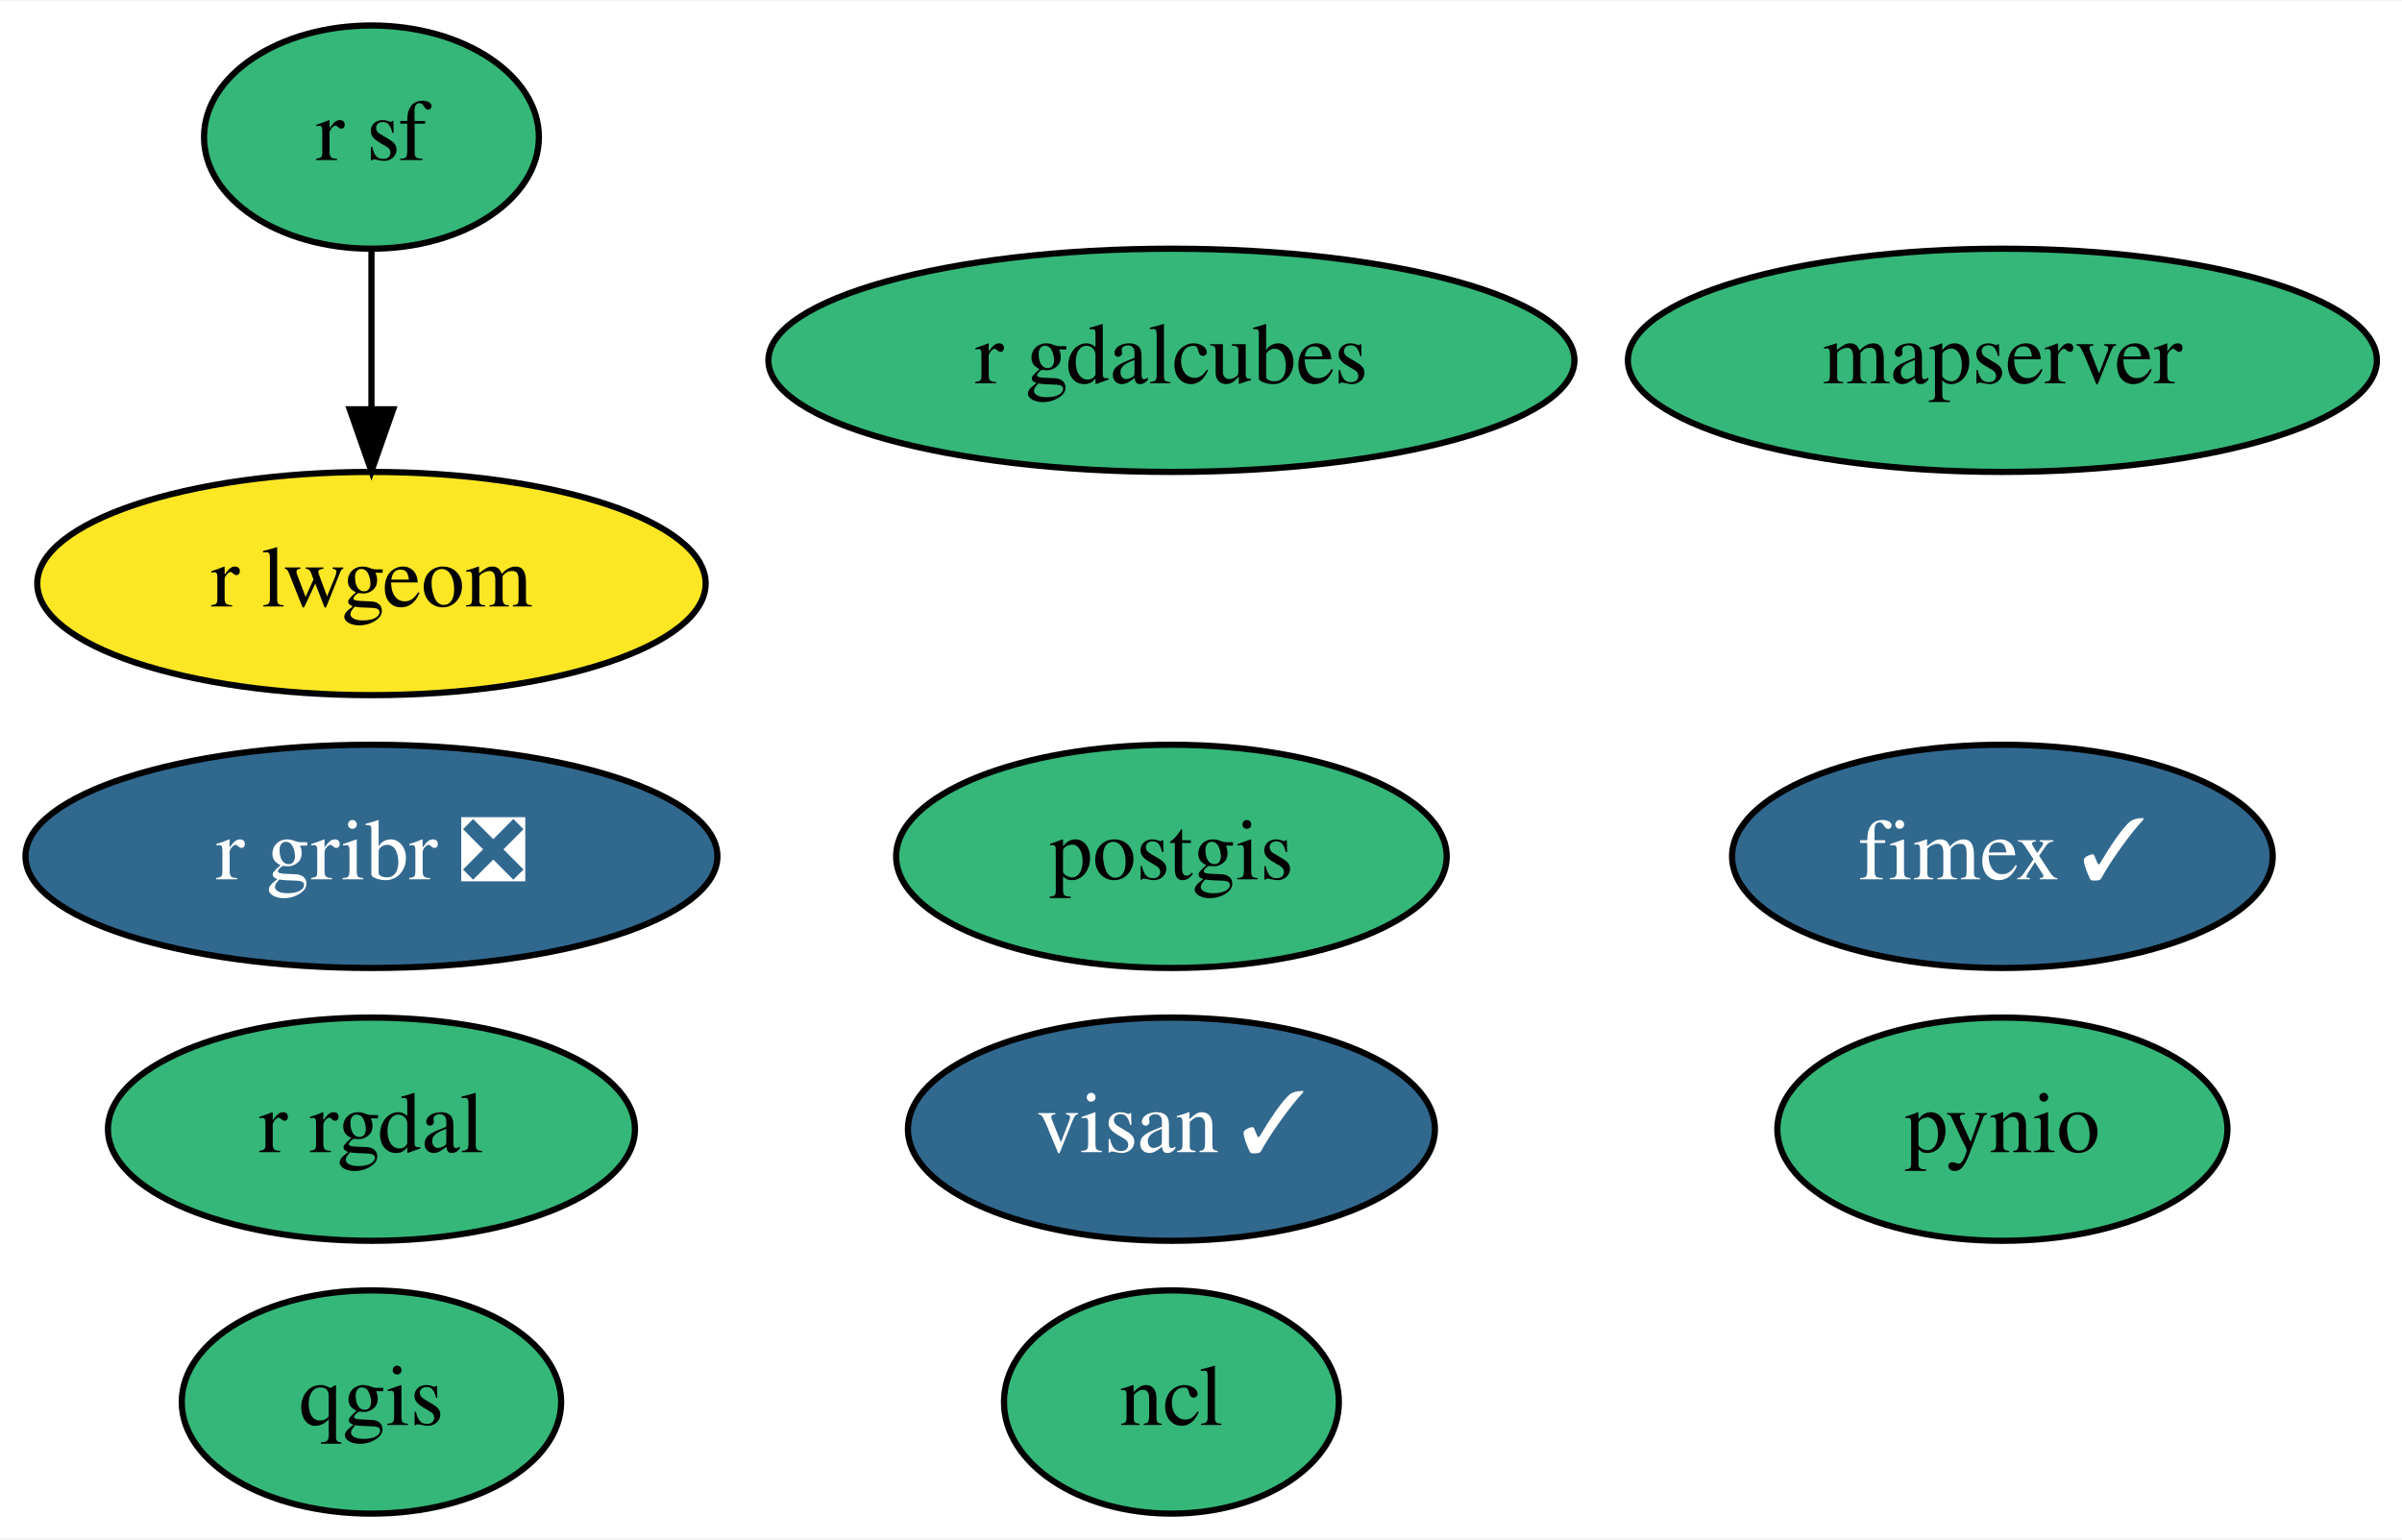
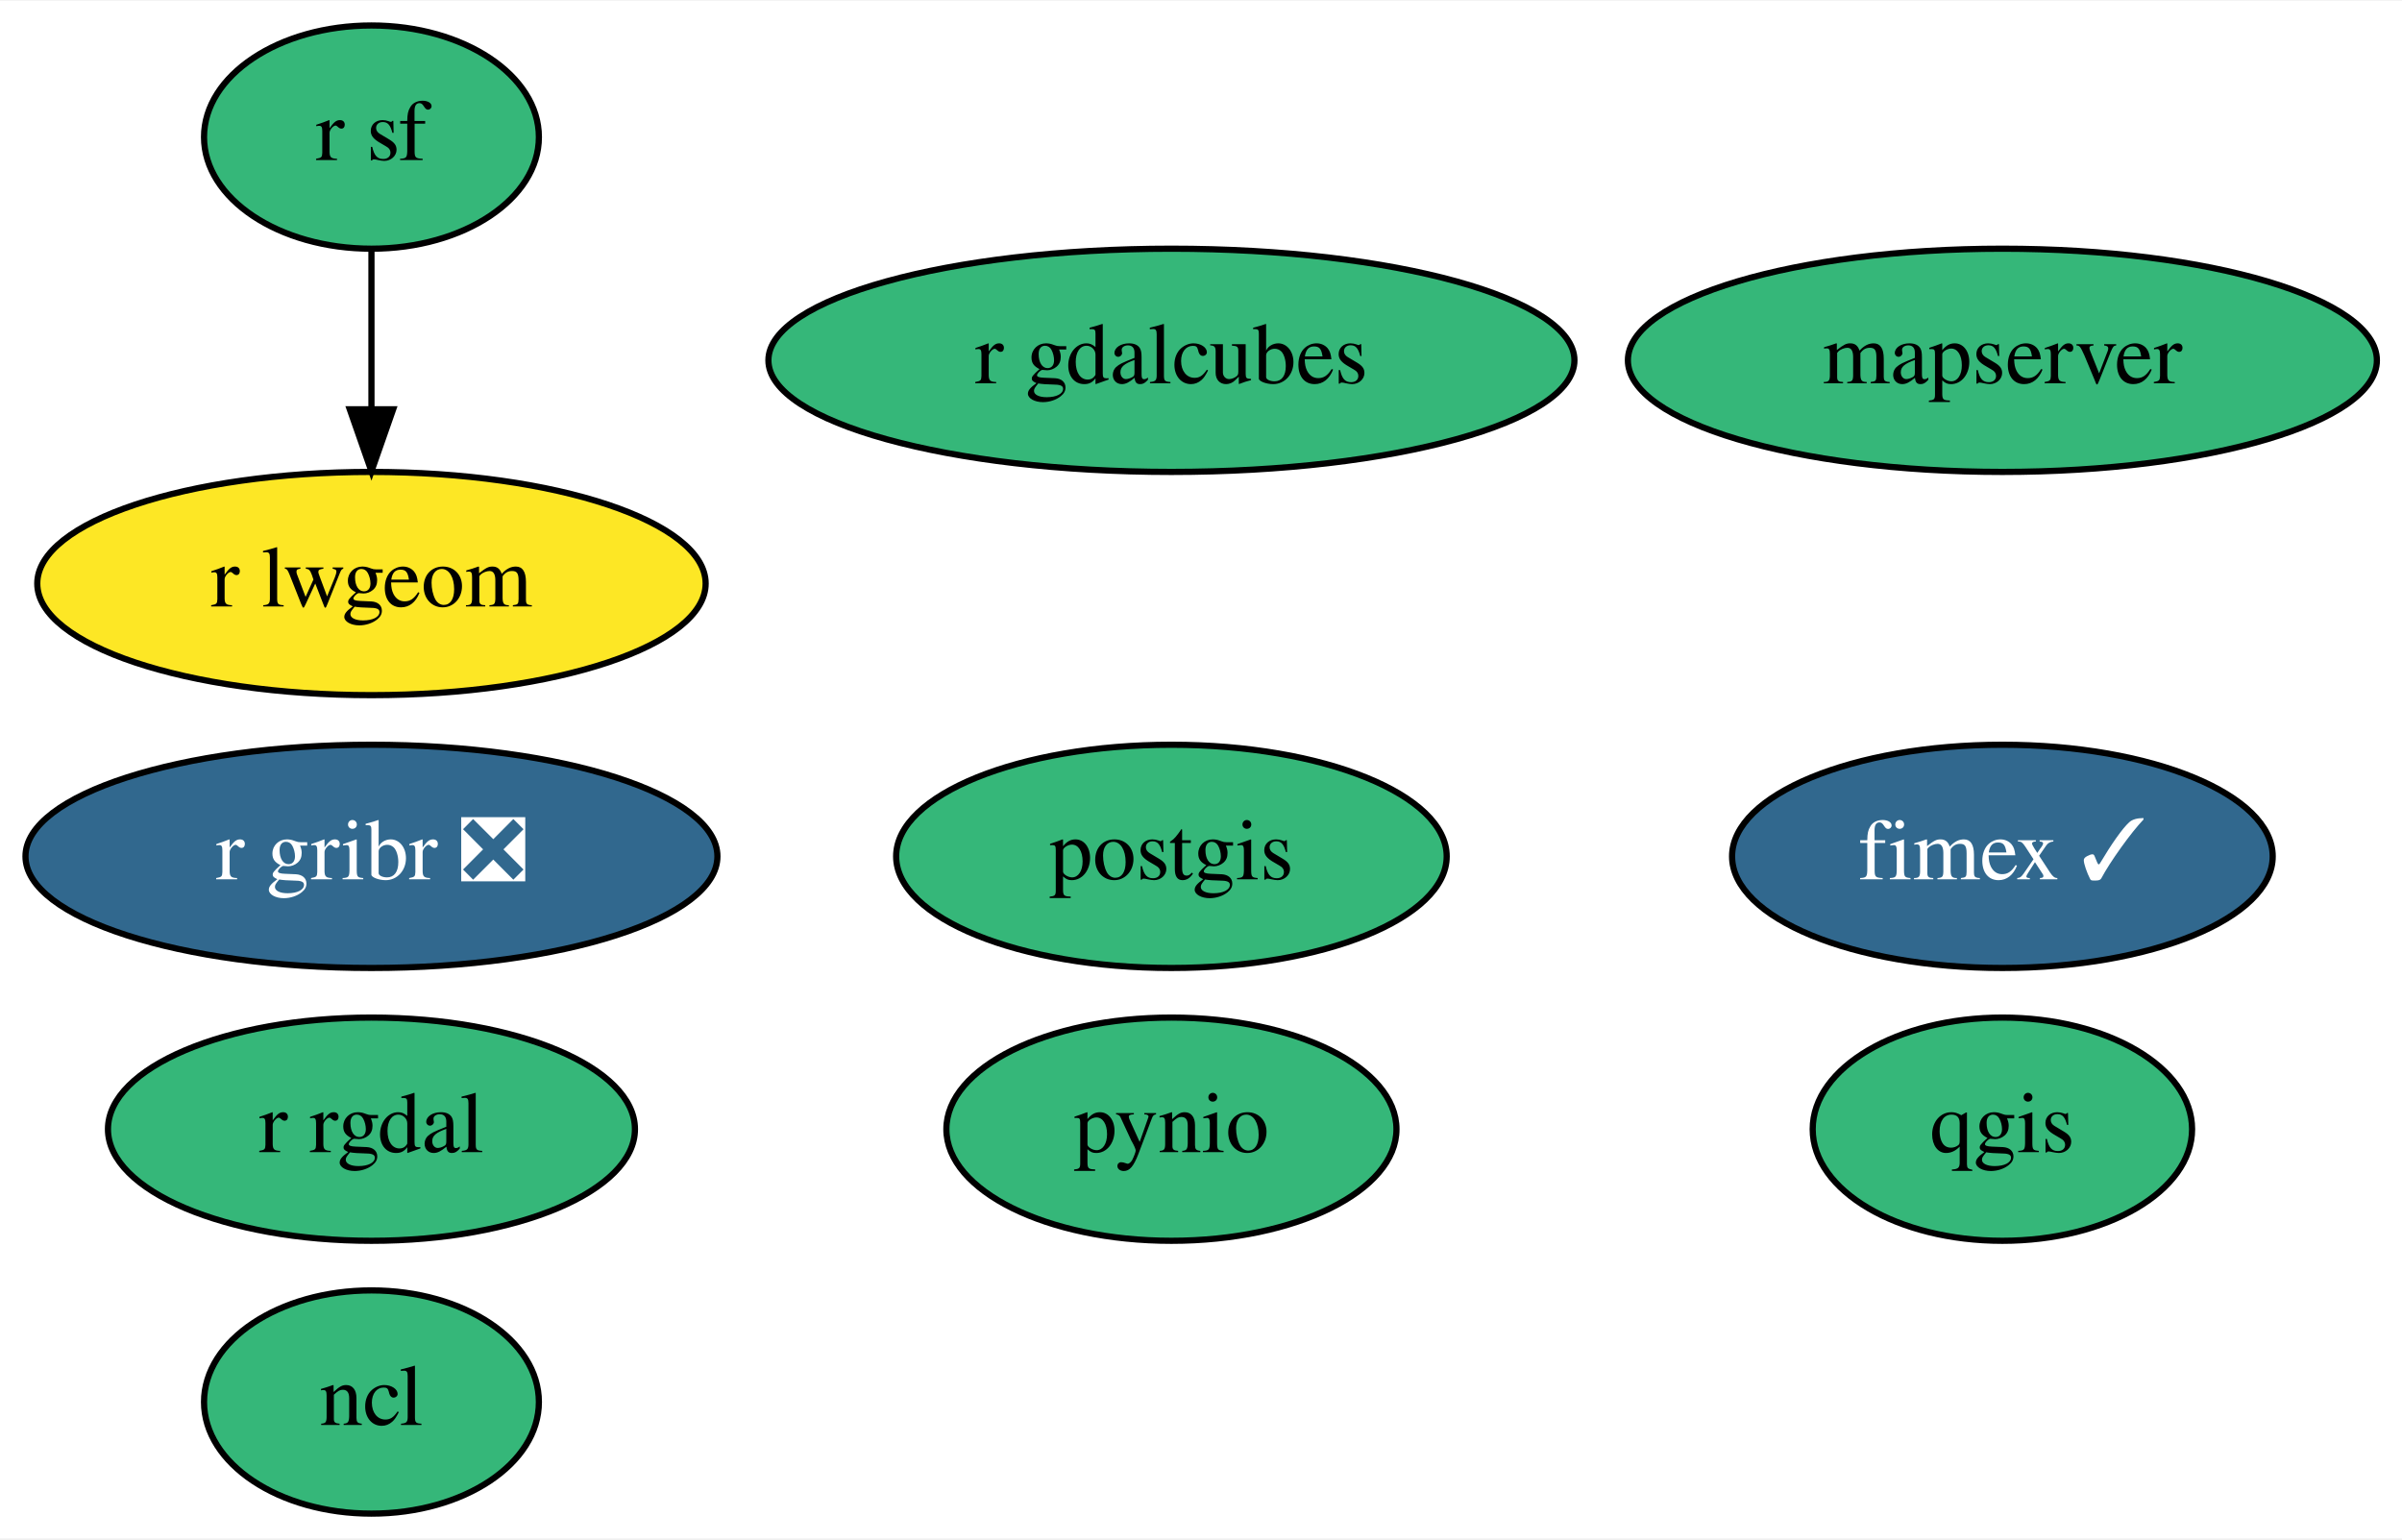
<svg xmlns="http://www.w3.org/2000/svg" xmlns:xlink="http://www.w3.org/1999/xlink" width="387pt" height="248pt" viewBox="0.00 0.00 387.34 248.00">
  <g id="graph0" class="graph" transform="scale(1 1) rotate(0) translate(4 244)">
    <polygon fill="white" stroke="transparent" points="-4,4 -4,-244 383.34,-244 383.34,4 -4,4" />
    <g id="node1" class="node">
      <g id="a_node1">
        <a xlink:href="https://github.com/conda-forge/ncl-feedstock" xlink:title="ncl">
-           <ellipse fill="#35b779" stroke="black" cx="184.9" cy="-18" rx="27" ry="18" />
-           <text text-anchor="middle" x="184.9" y="-14.3" font-family="Times,serif" font-size="14.00">ncl</text>
+           <ellipse fill="#35b779" stroke="black" cx="55.9" cy="-18" rx="27" ry="18" />
+           <text text-anchor="middle" x="55.9" y="-14.3" font-family="Times,serif" font-size="14.00">ncl</text>
        </a>
      </g>
    </g>
    <g id="node2" class="node">
      <g id="a_node2">
        <a xlink:href="https://github.com/conda-forge/postgis-feedstock" xlink:title="postgis">
          <ellipse fill="#35b779" stroke="black" cx="184.9" cy="-106" rx="44.39" ry="18" />
          <text text-anchor="middle" x="184.9" y="-102.3" font-family="Times,serif" font-size="14.00">postgis</text>
        </a>
      </g>
    </g>
    <g id="node3" class="node">
      <g id="a_node3">
        <a xlink:href="https://github.com/conda-forge/pynio-feedstock" xlink:title="pynio">
-           <ellipse fill="#35b779" stroke="black" cx="318.9" cy="-62" rx="36.29" ry="18" />
-           <text text-anchor="middle" x="318.9" y="-58.3" font-family="Times,serif" font-size="14.00">pynio</text>
+           <ellipse fill="#35b779" stroke="black" cx="184.9" cy="-62" rx="36.29" ry="18" />
+           <text text-anchor="middle" x="184.9" y="-58.3" font-family="Times,serif" font-size="14.00">pynio</text>
        </a>
      </g>
    </g>
    <g id="node4" class="node">
      <g id="a_node4">
        <a xlink:href="https://github.com/conda-forge/qgis-feedstock" xlink:title="qgis">
-           <ellipse fill="#35b779" stroke="black" cx="55.9" cy="-18" rx="30.59" ry="18" />
-           <text text-anchor="middle" x="55.9" y="-14.3" font-family="Times,serif" font-size="14.00">qgis</text>
+           <ellipse fill="#35b779" stroke="black" cx="318.9" cy="-62" rx="30.59" ry="18" />
+           <text text-anchor="middle" x="318.9" y="-58.3" font-family="Times,serif" font-size="14.00">qgis</text>
        </a>
      </g>
    </g>
    <g id="node5" class="node">
      <g id="a_node5">
        <a xlink:href="https://github.com/conda-forge/r-rgdal-feedstock" xlink:title="r rgdal">
          <ellipse fill="#35b779" stroke="black" cx="55.9" cy="-62" rx="42.49" ry="18" />
          <text text-anchor="middle" x="55.9" y="-58.3" font-family="Times,serif" font-size="14.00">r rgdal</text>
        </a>
      </g>
    </g>
    <g id="node6" class="node">
      <g id="a_node6">
        <a xlink:href="https://github.com/conda-forge/r-sf-feedstock" xlink:title="r sf">
          <ellipse fill="#35b779" stroke="black" cx="55.9" cy="-222" rx="27" ry="18" />
          <text text-anchor="middle" x="55.9" y="-218.3" font-family="Times,serif" font-size="14.00">r sf</text>
        </a>
      </g>
    </g>
    <g id="node8" class="node">
      <g id="a_node8">
        <a xlink:href="https://github.com/conda-forge/r-lwgeom-feedstock" xlink:title="r lwgeom">
          <ellipse fill="#fde725" stroke="black" cx="55.9" cy="-150" rx="53.89" ry="18" />
          <text text-anchor="middle" x="55.9" y="-146.3" font-family="Times,serif" font-size="14.00">r lwgeom</text>
        </a>
      </g>
    </g>
    <g id="edge1" class="edge">
      <path fill="none" stroke="black" d="M55.9,-203.7C55.9,-195.98 55.9,-186.71 55.9,-178.11" />
      <polygon fill="black" stroke="black" points="59.4,-178.1 55.9,-168.1 52.4,-178.1 59.4,-178.1" />
    </g>
    <g id="node7" class="node">
      <g id="a_node7">
        <a xlink:href="https://github.com/conda-forge/r-gribr-feedstock/pull/23" xlink:title="r gribr ❎">
          <ellipse fill="#31688e" stroke="black" cx="55.9" cy="-106" rx="55.79" ry="18" />
          <text text-anchor="middle" x="55.9" y="-102.3" font-family="Times,serif" font-size="14.00" fill="white">r gribr ❎</text>
        </a>
      </g>
    </g>
    <g id="node9" class="node">
      <g id="a_node9">
        <a xlink:href="https://github.com/conda-forge/fimex-feedstock/pull/37" xlink:title="fimex ✓">
          <ellipse fill="#31688e" stroke="black" cx="318.9" cy="-106" rx="43.59" ry="18" />
          <text text-anchor="middle" x="318.9" y="-102.3" font-family="Times,serif" font-size="14.00" fill="white">fimex ✓</text>
        </a>
      </g>
    </g>
    <g id="node10" class="node">
      <g id="a_node10">
        <a xlink:href="https://github.com/conda-forge/r-gdalcubes-feedstock" xlink:title="r gdalcubes">
          <ellipse fill="#35b779" stroke="black" cx="184.9" cy="-186" rx="64.99" ry="18" />
          <text text-anchor="middle" x="184.9" y="-182.3" font-family="Times,serif" font-size="14.00">r gdalcubes</text>
        </a>
      </g>
    </g>
    <g id="node11" class="node">
      <g id="a_node11">
-         <a xlink:href="https://github.com/conda-forge/visan-feedstock/pull/7" xlink:title="visan ✓">
-           <ellipse fill="#31688e" stroke="black" cx="184.9" cy="-62" rx="42.49" ry="18" />
-           <text text-anchor="middle" x="184.9" y="-58.3" font-family="Times,serif" font-size="14.00" fill="white">visan ✓</text>
-         </a>
-       </g>
-     </g>
-     <g id="node12" class="node">
-       <g id="a_node12">
        <a xlink:href="https://github.com/conda-forge/mapserver-feedstock" xlink:title="mapserver">
          <ellipse fill="#35b779" stroke="black" cx="318.9" cy="-186" rx="60.39" ry="18" />
          <text text-anchor="middle" x="318.9" y="-182.3" font-family="Times,serif" font-size="14.00">mapserver</text>
        </a>
      </g>
    </g>
  </g>
</svg>
